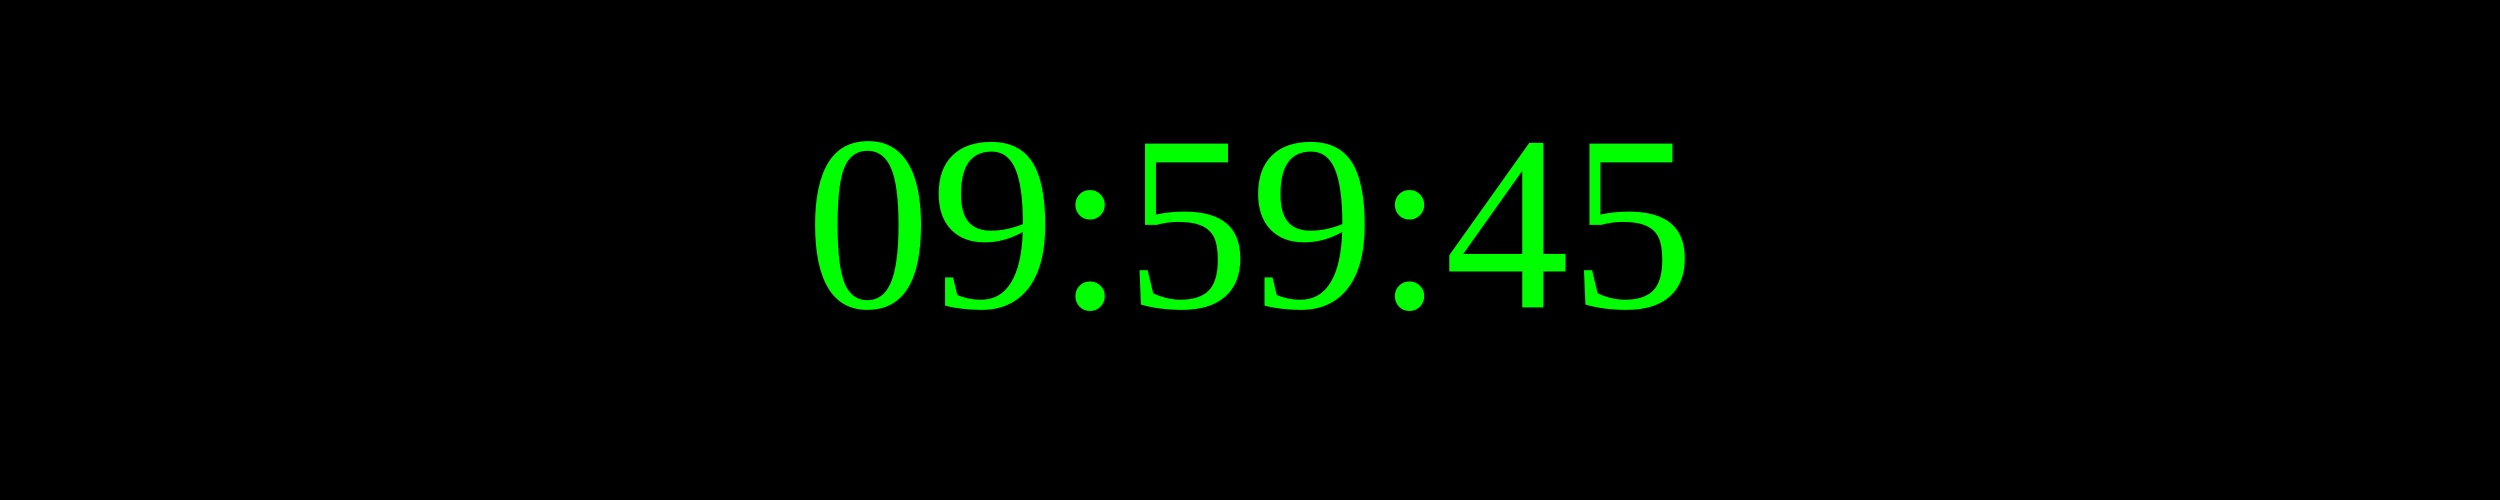
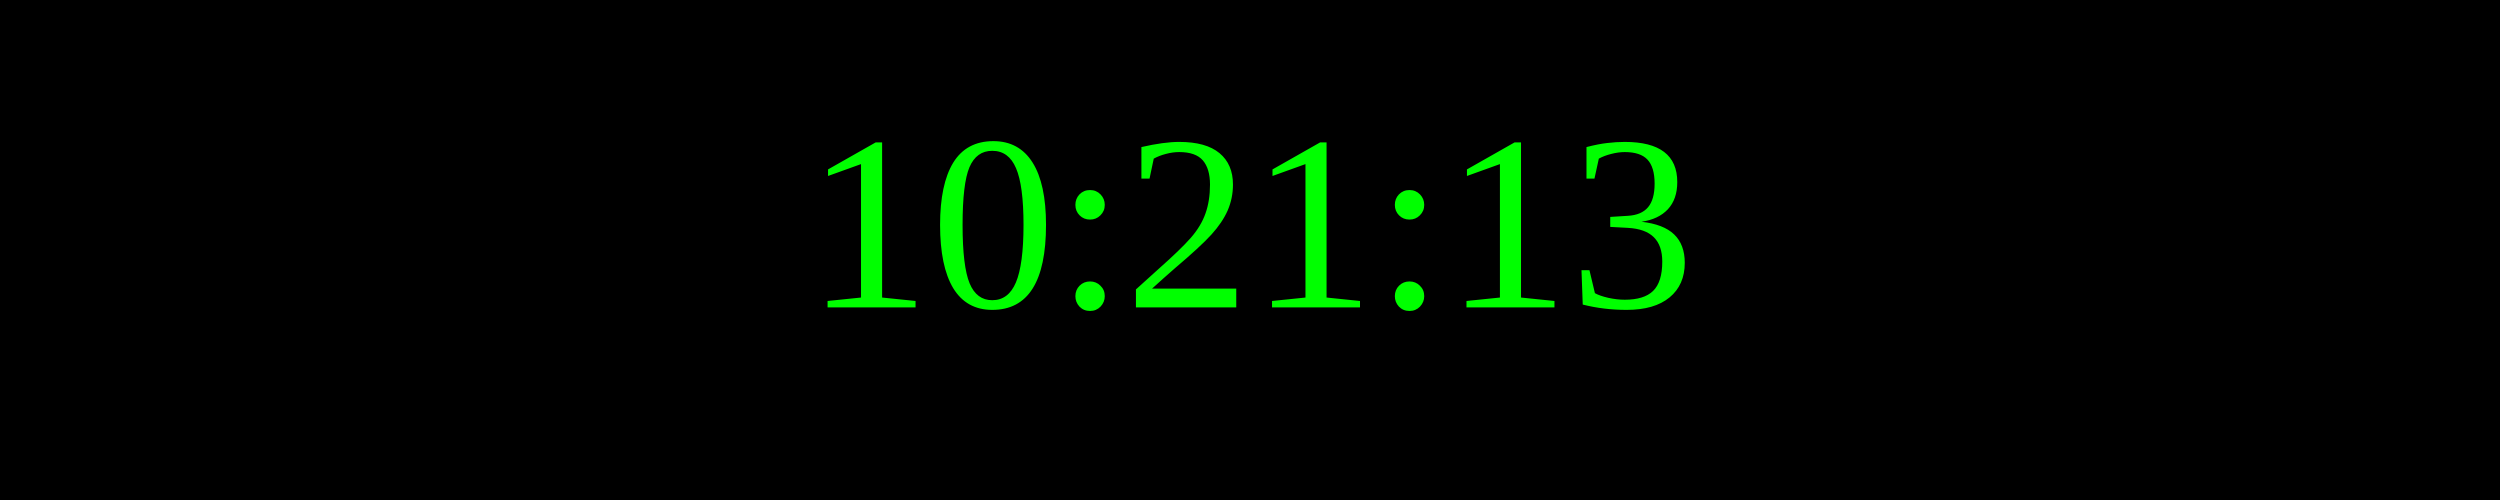
<svg xmlns="http://www.w3.org/2000/svg" width="250" height="50">
  <rect width="100%" height="100%" fill="black" />
  <text x="50%" y="50%" font-size="25" fill="lime" text-anchor="middle" dominant-baseline="middle">
- 09:59:45
+ 10:21:13
</text>
</svg>
